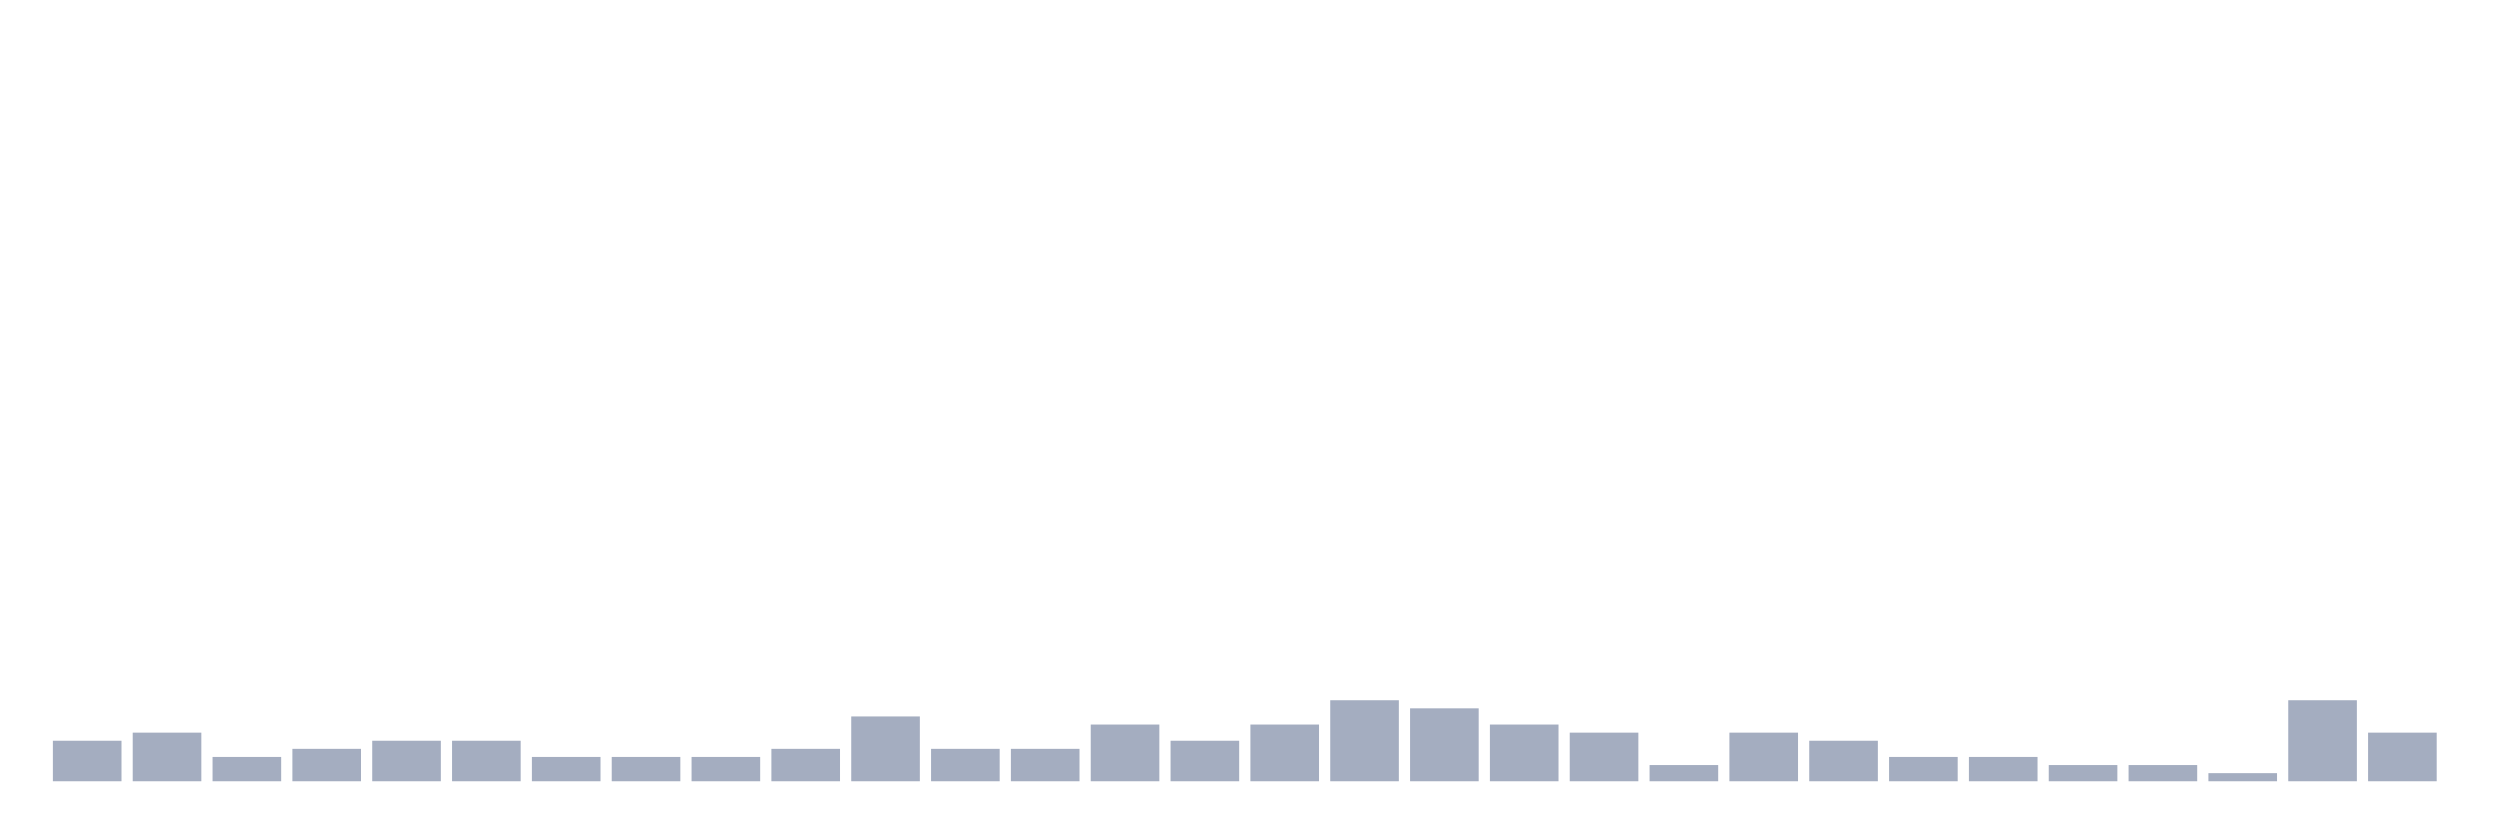
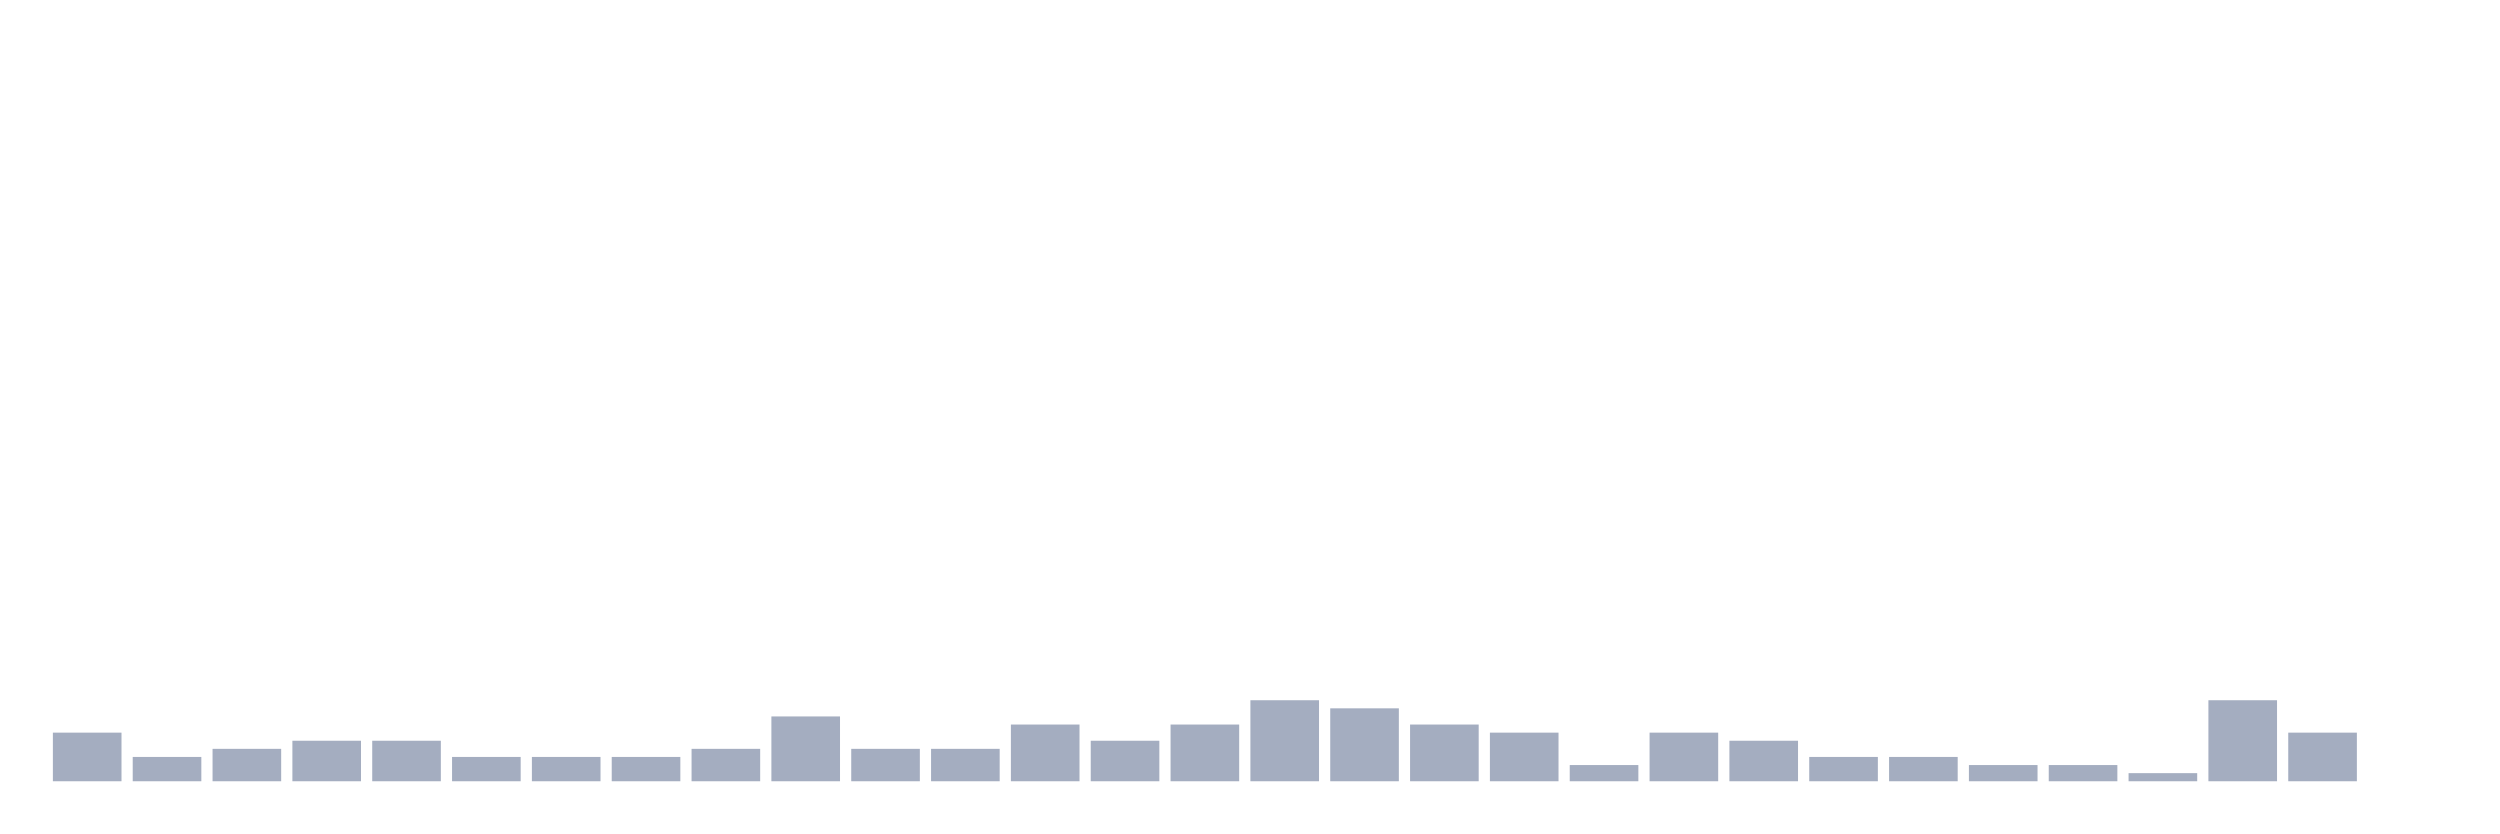
<svg xmlns="http://www.w3.org/2000/svg" viewBox="0 0 480 160">
  <g transform="translate(10,10)">
-     <rect class="bar" x="0.153" width="13.175" y="132.222" height="7.778" fill="rgb(164,173,192)" />
-     <rect class="bar" x="15.482" width="13.175" y="130.667" height="9.333" fill="rgb(164,173,192)" />
-     <rect class="bar" x="30.81" width="13.175" y="135.333" height="4.667" fill="rgb(164,173,192)" />
-     <rect class="bar" x="46.138" width="13.175" y="133.778" height="6.222" fill="rgb(164,173,192)" />
+     <rect class="bar" x="0.153" width="13.175" y="130.667" height="9.333" fill="rgb(164,173,192)" />
+     <rect class="bar" x="15.482" width="13.175" y="135.333" height="4.667" fill="rgb(164,173,192)" />
+     <rect class="bar" x="30.81" width="13.175" y="133.778" height="6.222" fill="rgb(164,173,192)" />
+     <rect class="bar" x="46.138" width="13.175" y="132.222" height="7.778" fill="rgb(164,173,192)" />
    <rect class="bar" x="61.466" width="13.175" y="132.222" height="7.778" fill="rgb(164,173,192)" />
-     <rect class="bar" x="76.794" width="13.175" y="132.222" height="7.778" fill="rgb(164,173,192)" />
+     <rect class="bar" x="76.794" width="13.175" y="135.333" height="4.667" fill="rgb(164,173,192)" />
    <rect class="bar" x="92.123" width="13.175" y="135.333" height="4.667" fill="rgb(164,173,192)" />
    <rect class="bar" x="107.451" width="13.175" y="135.333" height="4.667" fill="rgb(164,173,192)" />
-     <rect class="bar" x="122.779" width="13.175" y="135.333" height="4.667" fill="rgb(164,173,192)" />
-     <rect class="bar" x="138.107" width="13.175" y="133.778" height="6.222" fill="rgb(164,173,192)" />
-     <rect class="bar" x="153.436" width="13.175" y="127.556" height="12.444" fill="rgb(164,173,192)" />
+     <rect class="bar" x="122.779" width="13.175" y="133.778" height="6.222" fill="rgb(164,173,192)" />
+     <rect class="bar" x="138.107" width="13.175" y="127.556" height="12.444" fill="rgb(164,173,192)" />
+     <rect class="bar" x="153.436" width="13.175" y="133.778" height="6.222" fill="rgb(164,173,192)" />
    <rect class="bar" x="168.764" width="13.175" y="133.778" height="6.222" fill="rgb(164,173,192)" />
-     <rect class="bar" x="184.092" width="13.175" y="133.778" height="6.222" fill="rgb(164,173,192)" />
-     <rect class="bar" x="199.42" width="13.175" y="129.111" height="10.889" fill="rgb(164,173,192)" />
-     <rect class="bar" x="214.748" width="13.175" y="132.222" height="7.778" fill="rgb(164,173,192)" />
-     <rect class="bar" x="230.077" width="13.175" y="129.111" height="10.889" fill="rgb(164,173,192)" />
-     <rect class="bar" x="245.405" width="13.175" y="124.444" height="15.556" fill="rgb(164,173,192)" />
-     <rect class="bar" x="260.733" width="13.175" y="126" height="14" fill="rgb(164,173,192)" />
-     <rect class="bar" x="276.061" width="13.175" y="129.111" height="10.889" fill="rgb(164,173,192)" />
-     <rect class="bar" x="291.39" width="13.175" y="130.667" height="9.333" fill="rgb(164,173,192)" />
-     <rect class="bar" x="306.718" width="13.175" y="136.889" height="3.111" fill="rgb(164,173,192)" />
-     <rect class="bar" x="322.046" width="13.175" y="130.667" height="9.333" fill="rgb(164,173,192)" />
-     <rect class="bar" x="337.374" width="13.175" y="132.222" height="7.778" fill="rgb(164,173,192)" />
+     <rect class="bar" x="184.092" width="13.175" y="129.111" height="10.889" fill="rgb(164,173,192)" />
+     <rect class="bar" x="199.42" width="13.175" y="132.222" height="7.778" fill="rgb(164,173,192)" />
+     <rect class="bar" x="214.748" width="13.175" y="129.111" height="10.889" fill="rgb(164,173,192)" />
+     <rect class="bar" x="230.077" width="13.175" y="124.444" height="15.556" fill="rgb(164,173,192)" />
+     <rect class="bar" x="245.405" width="13.175" y="126" height="14" fill="rgb(164,173,192)" />
+     <rect class="bar" x="260.733" width="13.175" y="129.111" height="10.889" fill="rgb(164,173,192)" />
+     <rect class="bar" x="276.061" width="13.175" y="130.667" height="9.333" fill="rgb(164,173,192)" />
+     <rect class="bar" x="291.39" width="13.175" y="136.889" height="3.111" fill="rgb(164,173,192)" />
+     <rect class="bar" x="306.718" width="13.175" y="130.667" height="9.333" fill="rgb(164,173,192)" />
+     <rect class="bar" x="322.046" width="13.175" y="132.222" height="7.778" fill="rgb(164,173,192)" />
+     <rect class="bar" x="337.374" width="13.175" y="135.333" height="4.667" fill="rgb(164,173,192)" />
    <rect class="bar" x="352.702" width="13.175" y="135.333" height="4.667" fill="rgb(164,173,192)" />
-     <rect class="bar" x="368.031" width="13.175" y="135.333" height="4.667" fill="rgb(164,173,192)" />
+     <rect class="bar" x="368.031" width="13.175" y="136.889" height="3.111" fill="rgb(164,173,192)" />
    <rect class="bar" x="383.359" width="13.175" y="136.889" height="3.111" fill="rgb(164,173,192)" />
-     <rect class="bar" x="398.687" width="13.175" y="136.889" height="3.111" fill="rgb(164,173,192)" />
-     <rect class="bar" x="414.015" width="13.175" y="138.444" height="1.556" fill="rgb(164,173,192)" />
-     <rect class="bar" x="429.344" width="13.175" y="124.444" height="15.556" fill="rgb(164,173,192)" />
-     <rect class="bar" x="444.672" width="13.175" y="130.667" height="9.333" fill="rgb(164,173,192)" />
+     <rect class="bar" x="398.687" width="13.175" y="138.444" height="1.556" fill="rgb(164,173,192)" />
+     <rect class="bar" x="414.015" width="13.175" y="124.444" height="15.556" fill="rgb(164,173,192)" />
+     <rect class="bar" x="429.344" width="13.175" y="130.667" height="9.333" fill="rgb(164,173,192)" />
+     <rect class="bar" x="444.672" width="13.175" y="140" height="0" fill="rgb(164,173,192)" />
  </g>
</svg>
